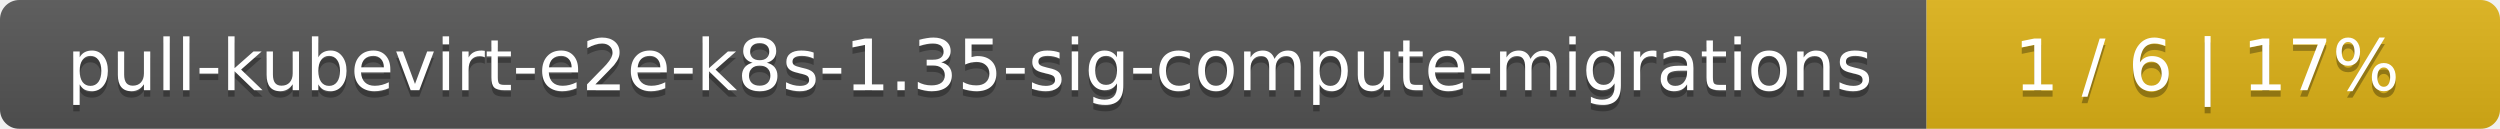
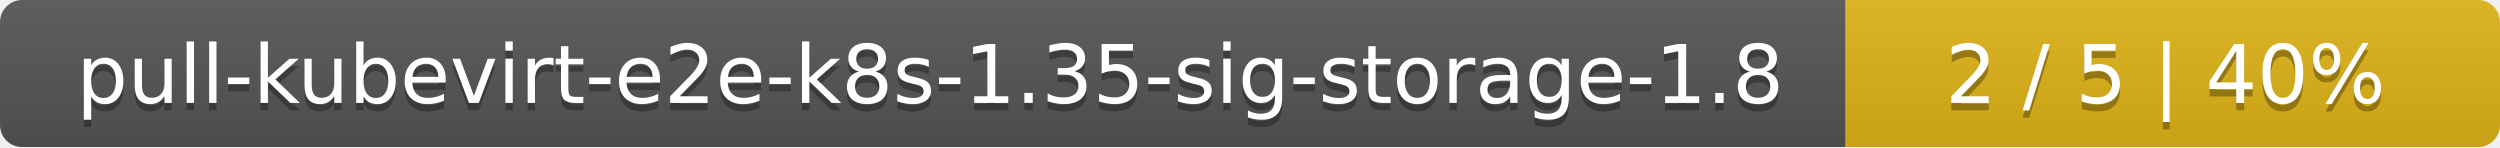
- <svg xmlns="http://www.w3.org/2000/svg" width="388" height="20">
+ <svg xmlns="http://www.w3.org/2000/svg" width="340" height="20">
  <linearGradient id="smooth" x2="0" y2="100%">
    <stop offset="0" stop-color="#bbb" stop-opacity=".1" />
    <stop offset="1" stop-opacity=".1" />
  </linearGradient>
  <mask id="round">
-     <rect width="388" height="20" rx="3" fill="#fff" />
+     <rect width="340" height="20" rx="3" fill="#fff" />
  </mask>
  <g mask="url(#round)">
-     <rect width="299" height="20" fill="#555" />
-     <rect x="299" width="89" height="20" fill="#dfb317" />
-     <rect width="388" height="20" fill="url(#smooth)" />
+     <rect width="251" height="20" fill="#555" />
+     <rect x="251" width="89" height="20" fill="#dfb317" />
+     <rect width="340" height="20" fill="url(#smooth)" />
  </g>
  <g fill="#fff" text-anchor="middle" font-family="DejaVu Sans,Verdana,Geneva,sans-serif" font-size="11">
-     <text x="150.5" y="15" fill="#010101" fill-opacity=".3">pull-kubevirt-e2e-k8s-1.35-sig-compute-migrations</text>
-     <text x="150.5" y="14">pull-kubevirt-e2e-k8s-1.35-sig-compute-migrations</text>
-     <text x="342.5" y="15" fill="#010101" fill-opacity=".3">1 / 6    |    17%</text>
-     <text x="342.5" y="14">1 / 6    |    17%</text>
+     <text x="126.5" y="15" fill="#010101" fill-opacity=".3">pull-kubevirt-e2e-k8s-1.35-sig-storage-1.8</text>
+     <text x="126.5" y="14">pull-kubevirt-e2e-k8s-1.35-sig-storage-1.8</text>
+     <text x="294.5" y="15" fill="#010101" fill-opacity=".3">2 / 5    |    40%</text>
+     <text x="294.5" y="14">2 / 5    |    40%</text>
  </g>
</svg>
